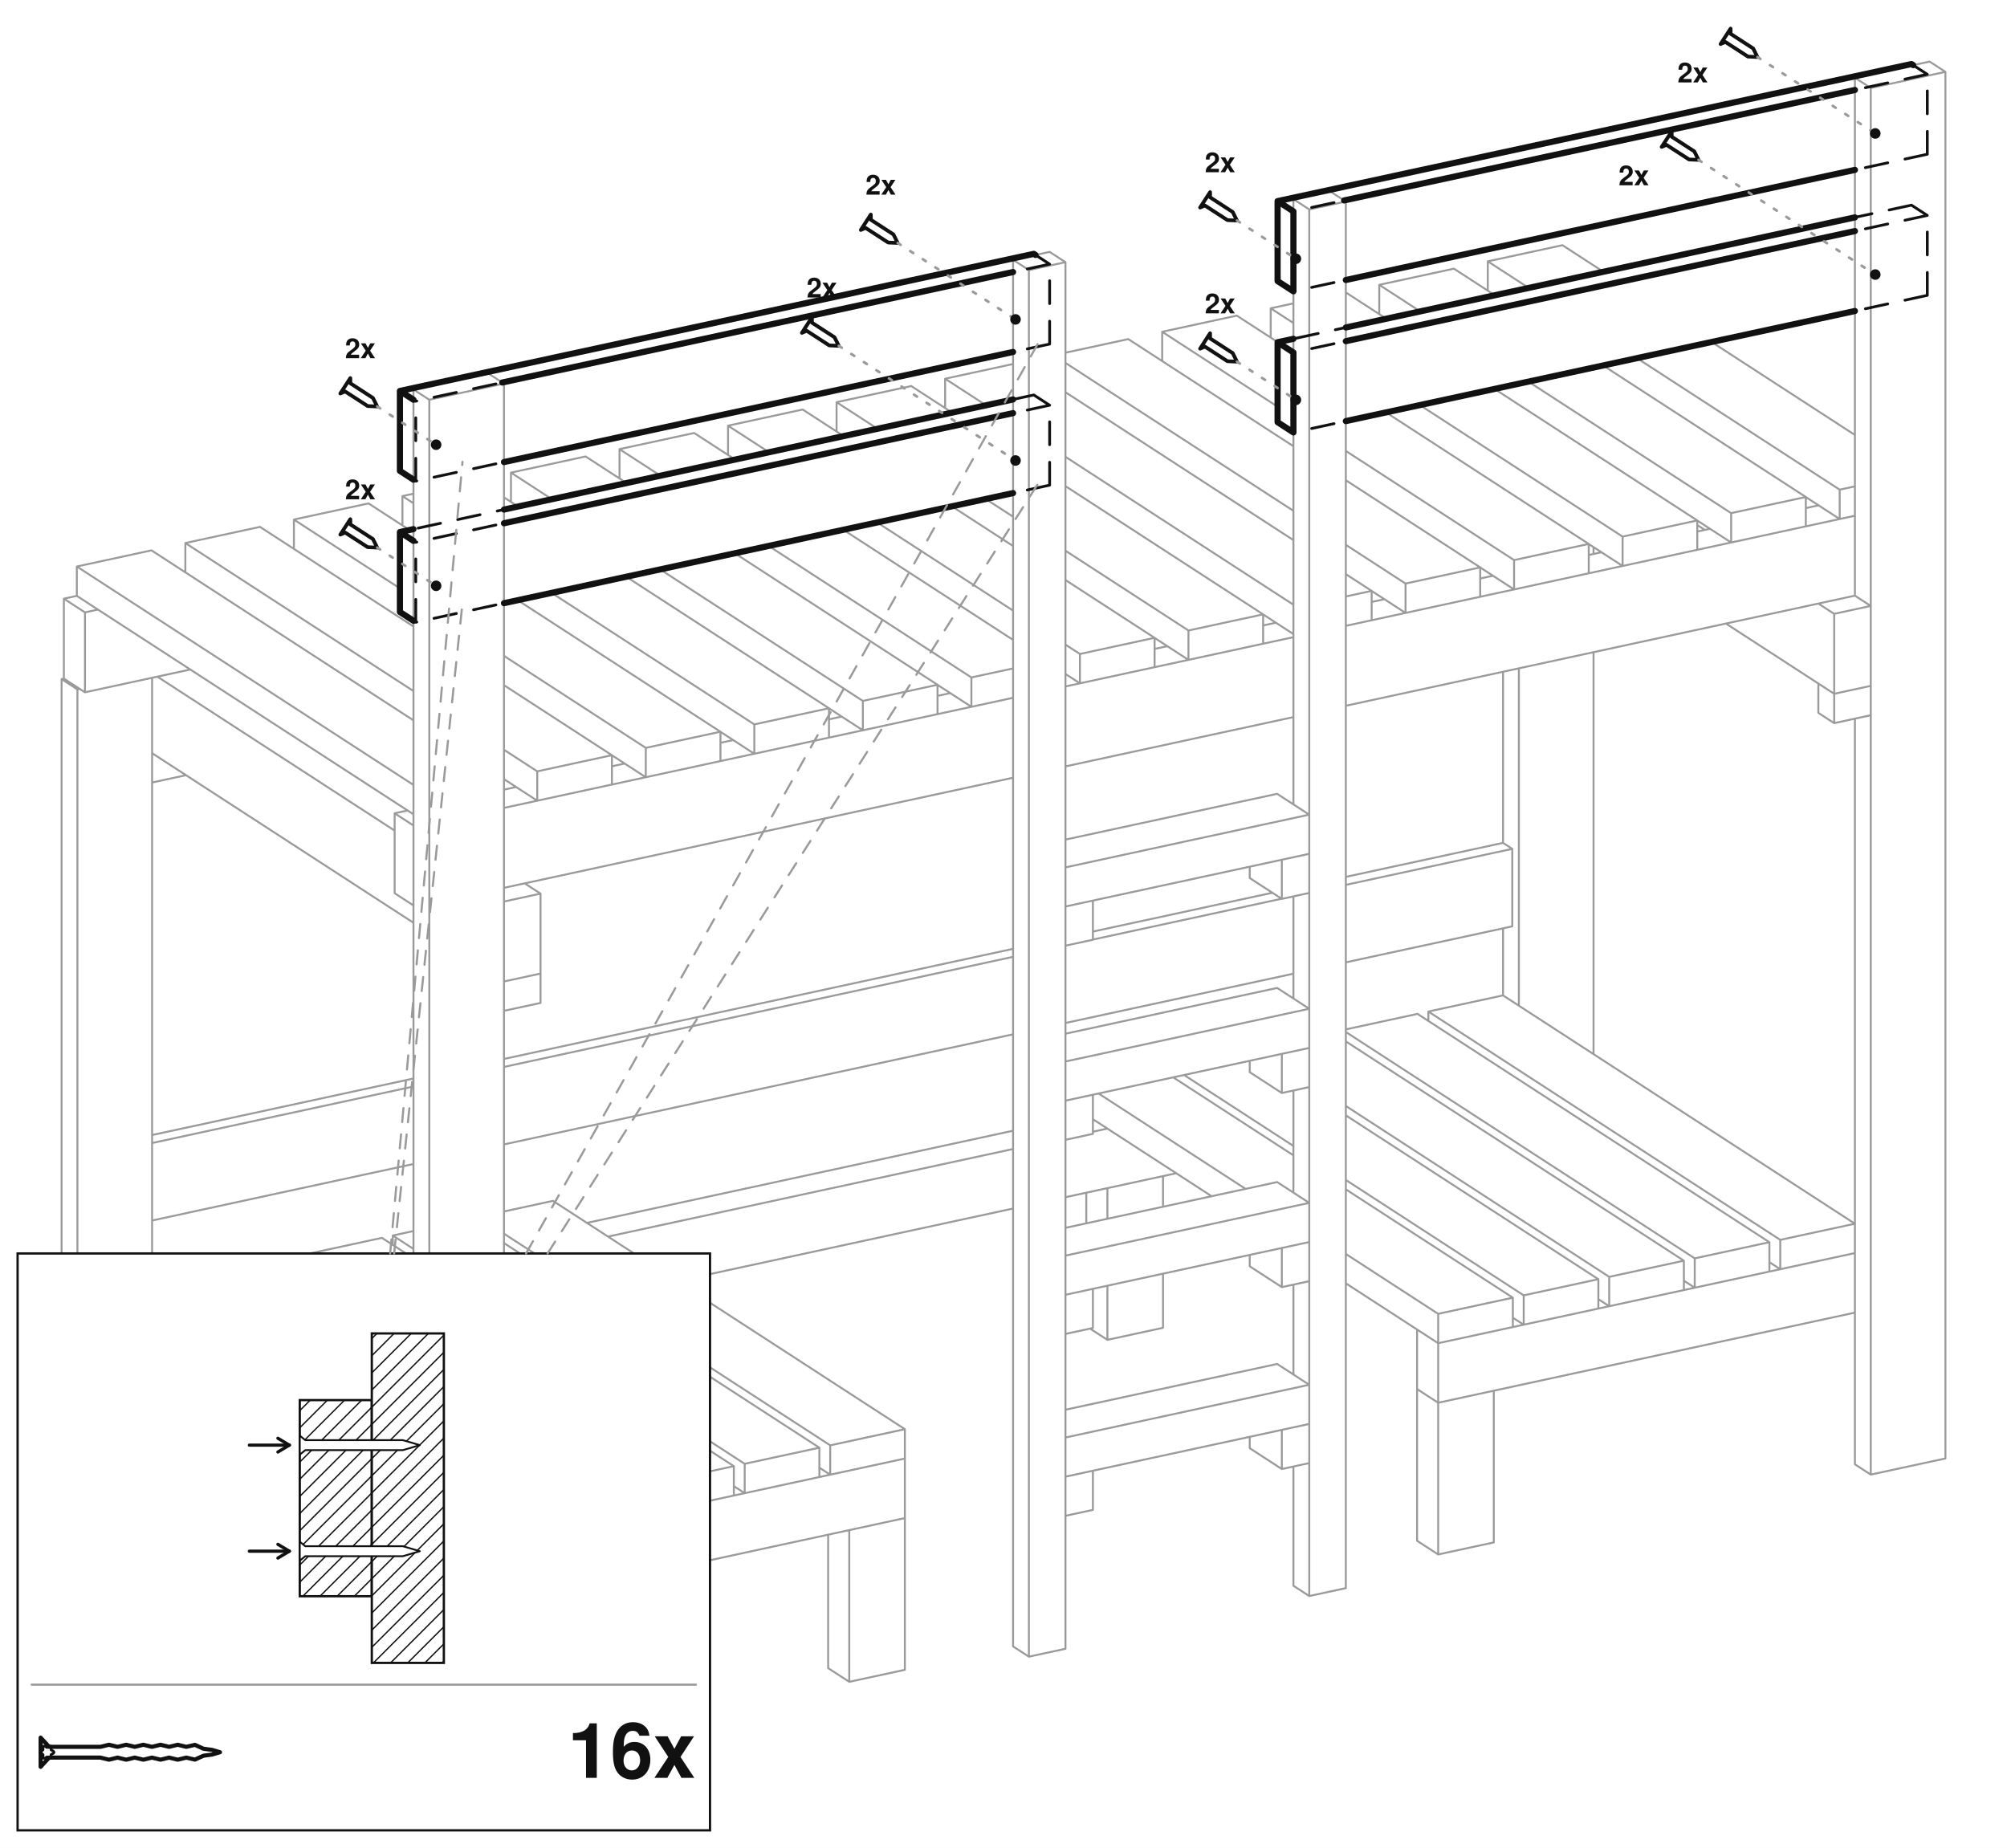
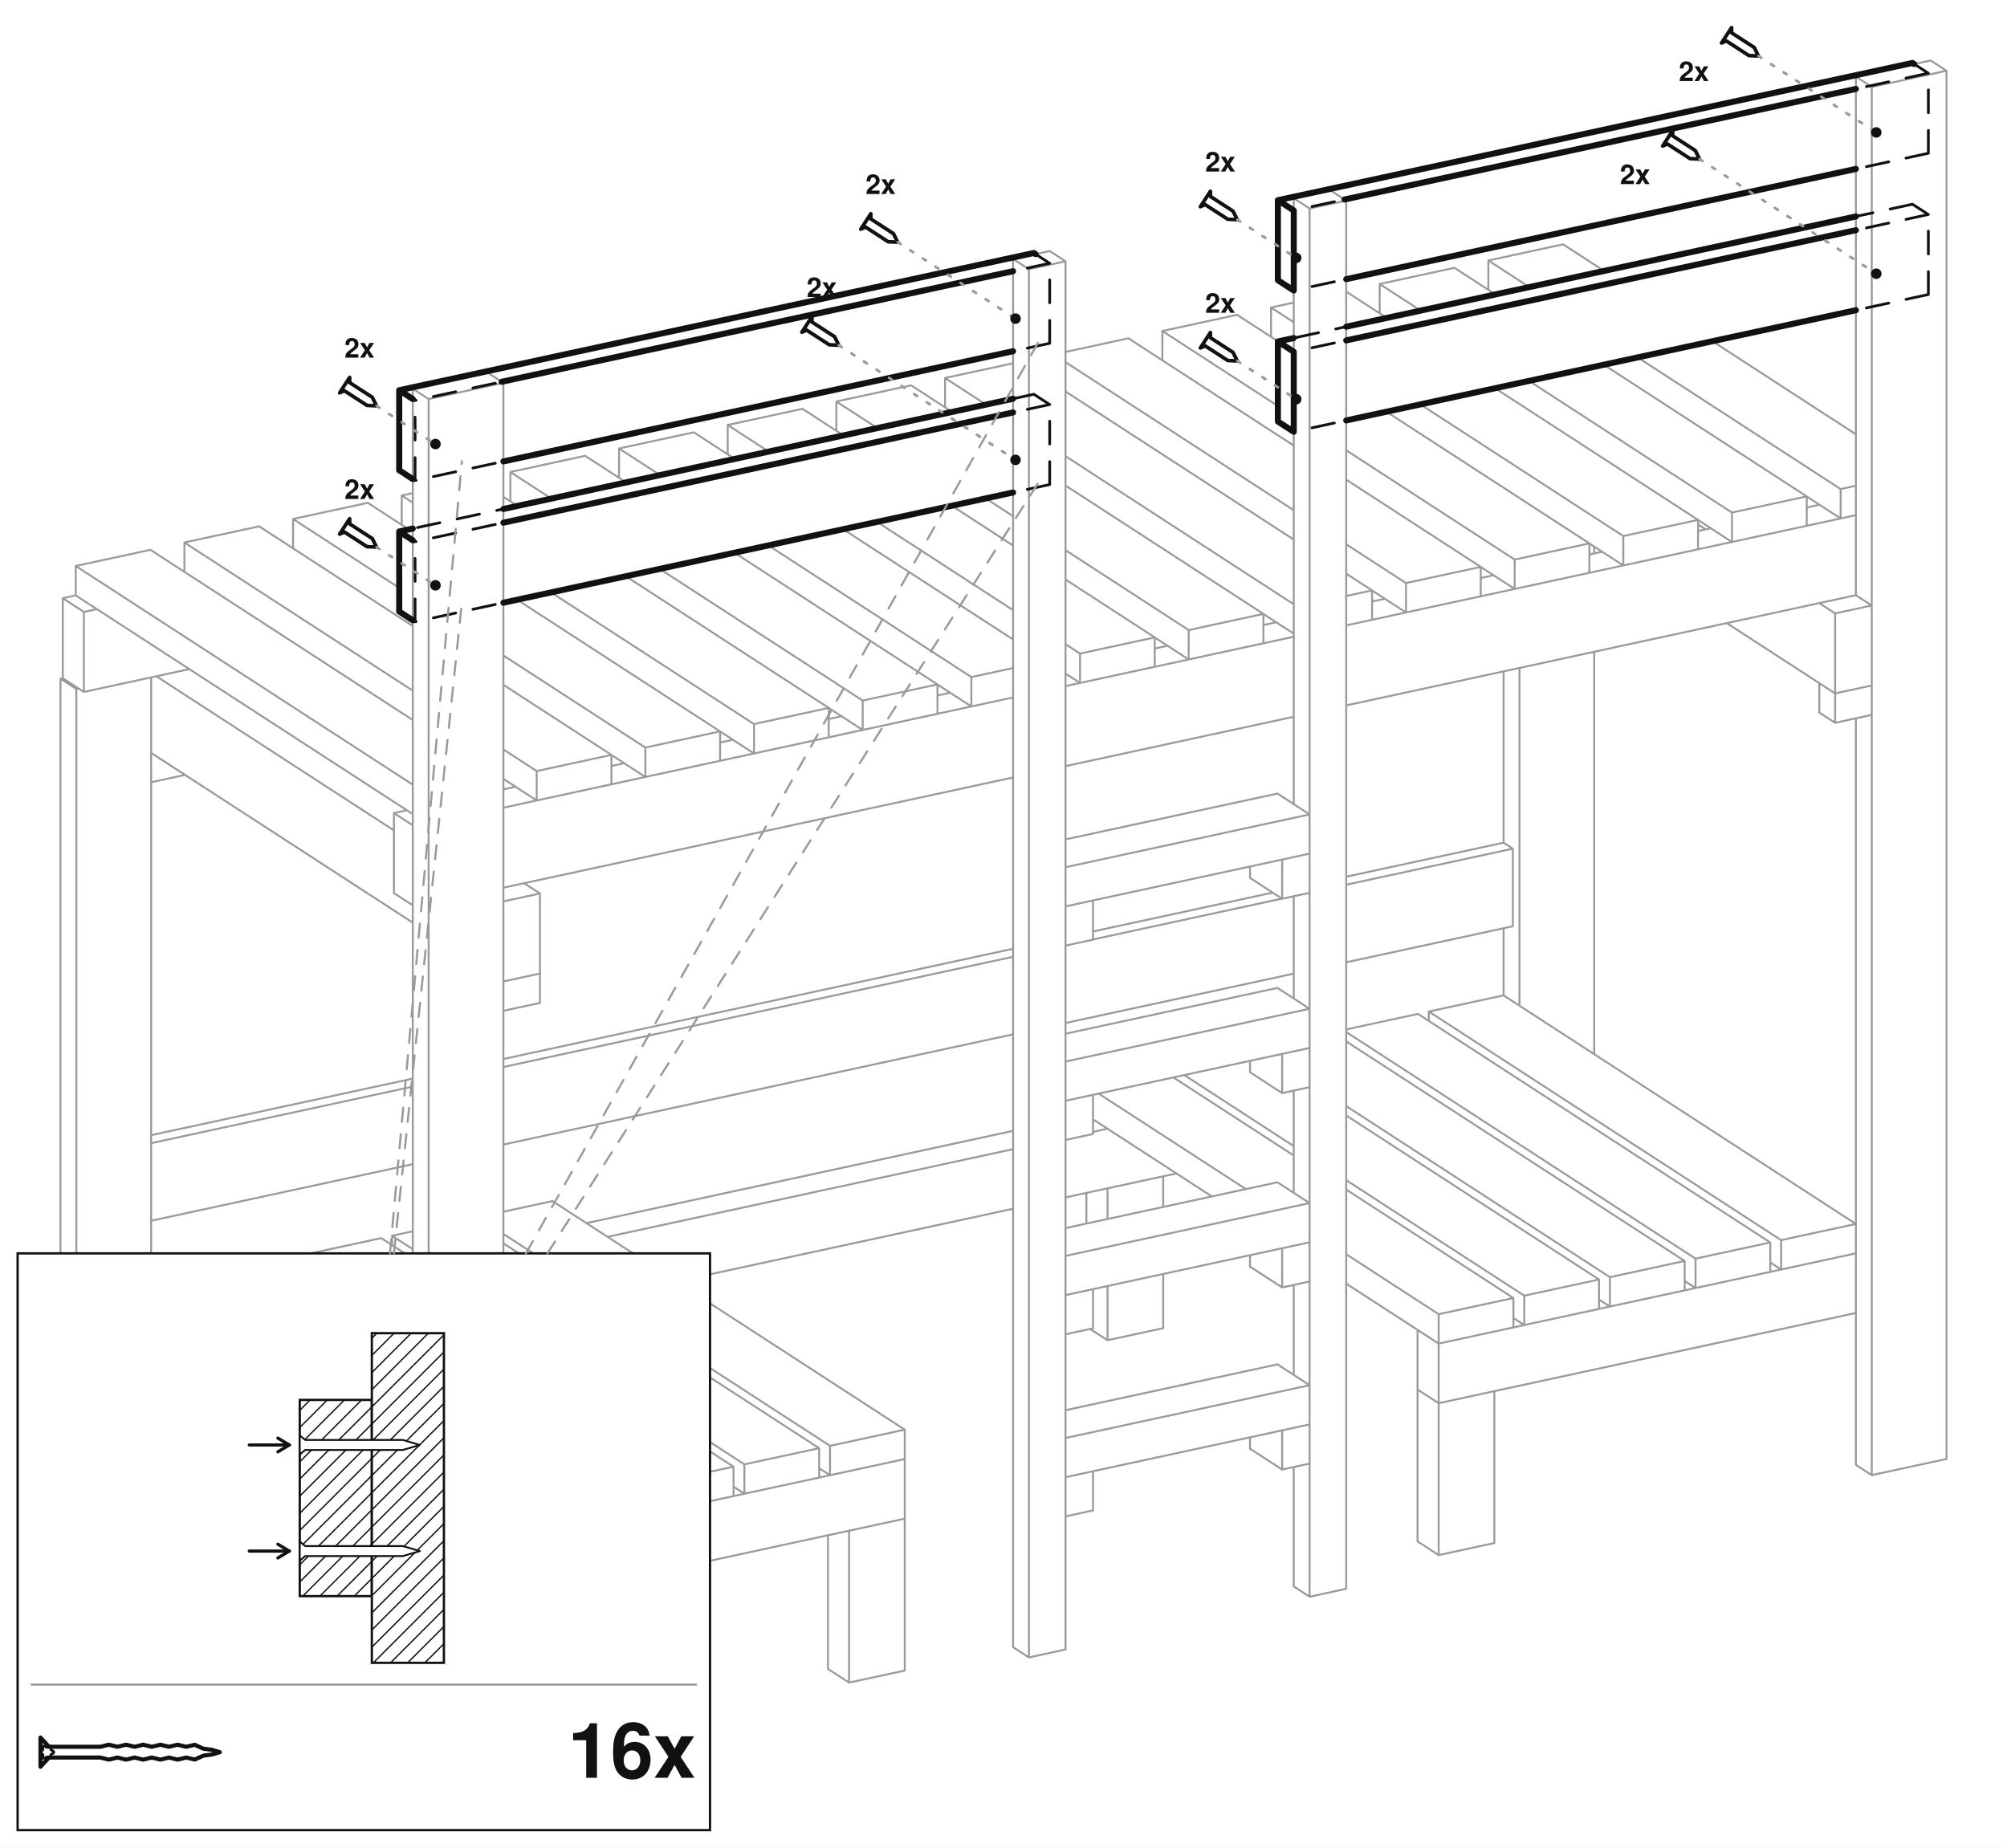
- <svg xmlns="http://www.w3.org/2000/svg" viewBox="-1140.7 -920.55 2281.39 2100.63">
-   <rect x="-1140.7" y="-920.55" width="2281.39" height="2100.63" fill="#ffffff" />
+ <svg xmlns="http://www.w3.org/2000/svg" viewBox="-1139.38 -919.23 2278.77 2098">
+   <rect x="-1139.38" y="-919.23" width="2278.77" height="2098" fill="#ffffff" />
  <path d="M-967.82,592.05 L-961.82,595.94 M-961.82,663.63 L-961.82,595.94 M-967.82,659.73 L-961.82,663.63 M10.87,364.81 L-473.53,469.57 M196.35,413.14 L70.44,440.37 M10.87,453.25 L-371.29,535.91 M-883.59,646.71 L-961.82,663.63 M118.11,362.37 L101.61,365.94 M10.87,385.57 L-449.53,485.14 M-920.26,688.01 L-920.26,654.64 M-967.82,659.73 L-961.82,663.63 M-961.82,697 L-961.82,663.63 M-967.82,693.11 L-961.82,697 M-920.26,688.01 L-961.82,697 M-920.26,654.64 L-961.82,663.63 M670.7,277.72 L670.7,-179.16 M670.7,-290.79 L670.7,-298.63 M567.82,210.97 L567.82,134.75 M567.82,37.59 L567.82,-156.92 M585.82,222.65 L585.82,-160.81 M-967.82,832.19 L-967.82,-150.07 M-1070.7,838.87 L-1070.7,-148.58 M-1070.7,-148.58 L-1052.7,-136.91 M-1052.7,850.55 L-1052.7,-136.91 M-1070.7,838.87 L-1052.7,850.55 M-1068.1,-149.15 L-1070.7,-148.58 M-967.82,832.19 L-1052.7,850.55 M-1050.1,-137.47 L-1052.7,-136.91 M567.82,37.59 L578.32,44.4 M578.32,132.48 L578.32,44.4 M567.82,37.59 L389.13,76.23 M305.65,94.29 L101.61,138.42 M10.87,158.04 L-567.82,283.2 M-670.7,305.45 L-967.82,369.71 M578.32,132.48 L389.13,173.4 M329.56,186.28 L70.44,242.33 M10.87,255.21 L-567.82,380.37 M-670.7,402.62 L-967.82,466.88 M578.32,44.4 L389.13,85.32 M316.15,101.1 L101.61,147.5 M10.87,167.13 L-567.82,292.29 M-670.7,314.54 L-967.82,378.8 M-1068.1,-149.15 L-1068.1,-240.01 M-1068.1,-240.01 L-1044.1,-224.44 M-1044.1,-133.57 L-1044.1,-224.44 M-1068.1,-149.15 L-1044.1,-133.57 M-1053.37,-243.19 L-1068.1,-240.01 M-924.34,-159.47 L-1044.1,-133.57 M-1029.37,-227.62 L-1044.1,-224.44 M-688.7,958.77 L-688.7,914.27 M-688.7,914.27 L-670.7,925.94 M-670.7,970.45 L-670.7,925.94 M-688.7,958.77 L-670.7,970.45 M-686.1,913.7 L-688.7,914.27 M1052.7,-850.55 L1070.7,-838.87 M1070.7,737.35 L1070.7,-838.87 M967.82,744.02 L967.82,-103.61 M967.82,-243.43 L967.82,-832.19 M967.82,-832.19 L985.82,-820.51 M985.82,755.7 L985.82,-820.51 M967.82,744.02 L985.82,755.7 M1052.7,-850.55 L967.82,-832.19 M1070.7,737.35 L985.82,755.7 M1070.7,-838.87 L985.82,-820.51 M-585.82,-496.17 L-567.82,-484.49 M-567.82,1091.72 L-567.82,-484.49 M-670.7,1098.4 L-670.7,-477.81 M-670.7,-477.81 L-652.7,-466.13 M-652.7,1110.08 L-652.7,-466.13 M-670.7,1098.4 L-652.7,1110.08 M-585.82,-496.17 L-670.7,-477.81 M-567.82,1091.72 L-652.7,1110.08 M-567.82,-484.49 L-652.7,-466.13 M985.82,-107.51 L985.82,-140.88 M926.26,-110.19 L926.26,-143.57 M926.26,-143.57 L944.26,-131.89 M944.26,-98.52 L944.26,-131.89 M926.26,-110.19 L944.26,-98.52 M985.82,-107.51 L944.26,-98.52 M985.82,-140.88 L944.26,-131.89 M-967.82,-31.02 L-967.82,-64.4 M-929.24,-39.36 L-967.82,-31.02 M-526.26,219.53 L-526.26,186.15 M-567.82,228.52 L-567.82,195.14 M-526.26,219.53 L-567.82,228.52 M-526.26,186.15 L-567.82,195.14 M967.82,-243.43 L985.82,-231.75 M985.82,-140.88 L985.82,-231.75 M788.62,-323.74 L797.22,-318.16 M926.26,-234.44 L944.26,-222.76 M944.26,-131.89 L944.26,-222.76 M821.22,-211.72 L944.26,-131.89 M985.82,-140.88 L944.26,-131.89 M985.82,-231.75 L944.26,-222.76 M-544.26,83.6 L-526.26,95.28 M-526.26,186.15 L-526.26,95.28 M-961.82,-151.37 L-692.1,23.64 M-567.82,195.14 L-567.82,104.27 M-967.82,-64.4 L-670.7,128.39 M-526.26,186.15 L-567.82,195.14 M-526.26,95.28 L-567.82,104.27 M-692.1,94.82 L-692.1,3.95 M-692.1,3.95 L-670.7,17.84 M-692.1,94.82 L-670.7,108.7 M926.5,-346.12 L912,-342.98 M803.13,-319.43 L788.62,-316.3 M679.75,-292.75 L665.25,-289.61 M556.38,-266.07 L541.87,-262.93 M433,-239.38 L418.5,-236.25 M309.63,-212.7 L295.12,-209.56 M186.25,-186.02 L171.75,-182.88 M-60.5,-132.65 L-75,-129.51 M-183.87,-105.97 L-198.38,-102.83 M-307.25,-79.28 L-321.75,-76.15 M-430.62,-52.6 L-445.13,-49.46 M-554,-25.92 L-567.82,-22.93 M-677.37,0.77 L-692.1,3.95 M967.82,-243.43 L389.13,-118.27 M329.56,-105.39 L70.44,-49.34 M10.87,-36.46 L-567.82,88.7 M967.82,-334.29 L389.13,-209.13 M329.56,-196.25 L70.44,-140.21 M10.87,-127.32 L-567.82,-2.16 M470.11,658.45 L470.11,590.77 M470.11,590.77 L494.11,606.34 M494.11,674.02 L494.11,606.34 M470.11,658.45 L494.11,674.02 M967.82,571.57 L494.11,674.02 M967.82,503.88 L494.11,606.34 M-112.11,805.13 L-112.11,737.45 M-692.1,909.81 L-692.1,842.13 M-692.1,842.13 L-670.7,856.01 M-692.1,909.81 L-670.7,923.7 M-670.7,837.5 L-692.1,842.13 M-112.11,805.13 L-567.82,903.7 M-112.11,737.45 L-567.82,836.01 M181.33,588.84 L181.33,527.3 M181.33,451.22 L181.33,416.39 M94.11,470.08 L94.11,435.25 M118.11,602.52 L118.11,540.97 M118.11,464.89 L118.11,430.06 M98.42,589.74 L118.11,602.52 M181.33,588.84 L118.11,602.52 M181.33,416.39 L118.11,430.06 M557.33,832.8 L557.33,660.35 M470.11,830.91 L470.11,658.45 M470.11,658.45 L494.11,674.02 M494.11,846.48 L494.11,674.02 M470.11,830.91 L494.11,846.48 M557.33,832.8 L494.11,846.48 M557.33,660.35 L494.11,674.02 M-112.11,977.59 L-112.11,805.13 M-199.33,975.69 L-199.33,824 M-175.33,991.26 L-175.33,818.81 M-199.33,975.69 L-175.33,991.26 M-112.11,977.59 L-175.33,991.26 M-112.11,805.13 L-175.33,818.81 M311.06,629.92 L347.56,653.6 M347.56,698.11 L347.56,653.6 M70.44,758.05 L70.44,713.54 M311.06,629.92 L70.44,681.96 M347.56,698.11 L70.44,758.05 M347.56,653.6 L70.44,713.54 M311.06,423.16 L347.56,446.84 M347.56,491.35 L347.56,446.84 M70.44,551.28 L70.44,506.78 M311.06,423.16 L70.44,475.2 M347.56,491.35 L70.44,551.28 M347.56,446.84 L70.44,506.78 M311.06,202.49 L347.56,226.17 M347.56,270.68 L347.56,226.17 M70.44,330.61 L70.44,286.11 M311.06,202.49 L70.44,254.53 M347.56,270.68 L70.44,330.61 M347.56,226.17 L70.44,286.11 M311.06,-18.18 L347.56,5.5 M347.56,50.01 L347.56,5.5 M70.44,109.94 L70.44,65.44 M311.06,-18.18 L70.44,33.86 M347.56,50.01 L70.44,109.94 M347.56,5.5 L70.44,65.44 M371.13,-703.14 L389.13,-691.46 M389.13,884.75 L389.13,-691.46 M329.56,882.07 L329.56,746.51 M329.56,641.93 L329.56,539.74 M329.56,435.16 L329.56,319.08 M329.56,214.49 L329.56,98.41 M329.56,-6.18 L329.56,-694.15 M329.56,-694.15 L347.56,-682.47 M347.56,893.74 L347.56,-682.47 M329.56,882.07 L347.56,893.74 M371.13,-703.14 L329.56,-694.15 M389.13,884.75 L347.56,893.74 M389.13,-691.46 L347.56,-682.47 M52.44,-634.21 L70.44,-622.53 M70.44,953.68 L70.44,-622.53 M10.87,950.99 L10.87,-625.22 M10.87,-625.22 L28.87,-613.54 M28.87,962.67 L28.87,-613.54 M10.87,950.99 L28.87,962.67 M52.44,-634.21 L10.87,-625.22 M70.44,953.68 L28.87,962.67 M70.44,-622.53 L28.87,-613.54 M347.56,742.61 L347.56,698.11 M279.89,725.67 L279.89,712.75 M316.39,749.36 L316.39,704.85 M279.89,725.67 L316.39,749.36 M347.56,742.61 L316.39,749.36 M347.56,698.11 L316.39,704.85 M347.56,535.85 L347.56,491.35 M279.89,518.91 L279.89,505.98 M316.39,542.59 L316.39,498.09 M279.89,518.91 L316.39,542.59 M347.56,535.85 L316.39,542.59 M347.56,491.35 L316.39,498.09 M347.56,315.18 L347.56,270.68 M279.89,298.24 L279.89,285.31 M316.39,321.93 L316.39,277.42 M279.89,298.24 L316.39,321.93 M347.56,315.18 L316.39,321.93 M347.56,270.68 L316.39,277.42 M347.56,94.51 L347.56,50.01 M279.89,77.57 L279.89,64.64 M316.39,101.26 L316.39,56.75 M279.89,77.57 L316.39,101.26 M347.56,94.51 L316.39,101.26 M347.56,50.01 L316.39,56.75 M101.61,795.81 L101.61,751.3 M70.44,802.55 L70.44,758.05 M101.61,795.81 L70.44,802.55 M101.61,751.3 L70.44,758.05 M101.61,589.05 L101.61,544.54 M70.44,595.79 L70.44,551.28 M101.61,589.05 L70.44,595.79 M101.61,544.54 L70.44,551.28 M101.61,368.38 L101.61,323.87 M70.44,375.12 L70.44,330.61 M101.61,368.38 L70.44,375.12 M101.61,323.87 L70.44,330.61 M101.61,147.71 L101.61,103.2 M70.44,154.45 L70.44,109.94 M101.61,147.71 L70.44,154.45 M101.61,103.2 L70.44,109.94 M567.82,210.97 L967.82,470.5 M967.82,503.88 L967.82,470.5 M482.95,240 L482.95,229.32 M482.95,229.32 L882.95,488.86 M882.95,522.24 L882.95,488.86 M870.61,514.23 L882.95,522.24 M567.82,210.97 L482.95,229.32 M967.82,503.88 L882.95,522.24 M967.82,470.5 L882.95,488.86 M470.61,231.99 L870.61,491.53 M870.61,524.91 L870.61,491.53 M389.13,252.55 L785.74,509.88 M785.74,543.26 L785.74,509.88 M773.4,535.26 L785.74,543.26 M470.61,231.99 L389.13,249.62 M870.61,524.91 L785.74,543.26 M870.61,491.53 L785.74,509.88 M389.13,263.23 L773.4,512.55 M773.4,545.93 L773.4,512.55 M389.13,336.65 L688.53,530.91 M688.53,564.29 L688.53,530.91 M676.19,556.28 L688.53,564.29 M773.4,545.93 L688.53,564.29 M773.4,512.55 L688.53,530.91 M389.13,347.32 L676.19,533.58 M676.19,566.96 L676.19,533.58 M205.27,301.45 L329.56,382.1 M389.13,420.75 L591.32,551.93 M591.32,585.31 L591.32,551.93 M578.98,577.31 L591.32,585.31 M676.19,566.96 L591.32,585.31 M676.19,533.58 L591.32,551.93 M192.93,304.12 L329.56,392.77 M389.13,431.42 L578.98,554.6 M578.98,587.98 L578.98,554.6 M108.06,322.48 L275.19,430.92 M389.13,504.85 L494.11,572.96 M494.11,606.34 L494.11,572.96 M101.61,351.67 L236.61,439.26 M389.13,538.23 L494.11,606.34 M578.98,587.98 L494.11,606.34 M578.98,554.6 L494.11,572.96 M-900.95,528.64 L-670.7,678.04 M-567.82,744.78 L-500.95,788.17 M-500.95,821.55 L-500.95,788.17 M-967.82,558.67 L-670.7,751.46 M-967.82,592.05 L-670.7,784.84 M-900.95,528.64 L-967.82,543.1 M-500.95,821.55 L-567.82,836.01 M-500.95,788.17 L-567.82,802.63 M-803.74,507.61 L-670.7,593.94 M-567.82,660.68 L-403.74,767.15 M-403.74,800.52 L-403.74,767.15 M-888.61,536.64 L-888.61,525.97 M-888.61,525.97 L-670.7,667.36 M-567.82,734.11 L-488.61,785.5 M-488.61,818.88 L-488.61,785.5 M-500.95,810.87 L-488.61,818.88 M-803.74,507.61 L-888.61,525.97 M-403.74,800.52 L-488.61,818.88 M-403.74,767.15 L-488.61,785.5 M-706.53,486.59 L-670.7,509.84 M-567.82,576.58 L-306.53,746.12 M-306.53,779.5 L-306.53,746.12 M-791.4,515.62 L-791.4,504.94 M-791.4,504.94 L-670.7,583.26 M-567.82,650.01 L-391.4,764.48 M-391.4,797.86 L-391.4,764.48 M-403.74,789.85 L-391.4,797.86 M-706.53,486.59 L-791.4,504.94 M-306.53,779.5 L-391.4,797.86 M-306.53,746.12 L-391.4,764.48 M-567.82,492.48 L-209.32,725.1 M-209.32,758.47 L-209.32,725.1 M-694.19,494.59 L-694.19,483.92 M-694.19,483.92 L-670.7,499.16 M-567.82,565.91 L-294.19,743.45 M-294.19,776.83 L-294.19,743.45 M-306.53,768.82 L-294.19,776.83 M-670.7,478.84 L-694.19,483.92 M-209.32,758.47 L-294.19,776.83 M-209.32,725.1 L-294.19,743.45 M-512.11,444.54 L-112.11,704.07 M-112.11,737.45 L-112.11,704.07 M-567.82,481.81 L-196.98,722.43 M-196.98,755.81 L-196.98,722.43 M-209.32,747.8 L-196.98,755.81 M-512.11,444.54 L-567.82,456.59 M-112.11,737.45 L-196.98,755.81 M-112.11,704.07 L-196.98,722.43 M635.37,-641.81 L681.92,-611.62 M804.95,-531.79 L967.82,-426.11 M550.5,-590.15 L550.5,-623.46 M550.5,-623.46 L597.05,-593.26 M720.08,-513.43 L950.5,-363.92 M950.5,-330.55 L950.5,-363.92 M912,-355.53 L950.5,-330.55 M635.37,-641.81 L550.5,-623.46 M967.82,-334.29 L950.5,-330.55 M967.82,-367.67 L950.5,-363.92 M-475,-401.66 L-428.46,-371.46 M-305.43,-291.64 L-75,-142.13 M-75,-108.75 L-75,-142.13 M-559.87,-350 L-559.87,-383.31 M-559.87,-383.31 L-513.33,-353.11 M-390.3,-273.28 L-159.87,-123.77 M-159.87,-90.39 L-159.87,-123.77 M-198.38,-115.38 L-159.87,-90.39 M-475,-401.66 L-559.87,-383.31 M-75,-108.75 L-159.87,-90.39 M-75,-142.13 L-159.87,-123.77 M-567.82,-355.16 L-551.83,-344.78 M-428.8,-264.95 L-198.38,-115.44 M-198.38,-82.07 L-198.38,-115.44 M-683.25,-323.31 L-683.25,-356.62 M-683.25,-356.62 L-670.7,-348.48 M-513.67,-246.6 L-283.25,-97.09 M-283.25,-63.71 L-283.25,-97.09 M-321.75,-88.69 L-283.25,-63.71 M-670.7,-359.34 L-683.25,-356.62 M-198.38,-82.07 L-283.25,-63.71 M-198.38,-115.44 L-283.25,-97.09 M-721.75,-348.3 L-675.21,-318.1 M-552.18,-238.27 L-321.75,-88.76 M-321.75,-55.38 L-321.75,-88.76 M-806.62,-296.63 L-806.62,-329.94 M-806.62,-329.94 L-686.1,-251.74 M-567.82,-175 L-406.62,-70.41 M-406.62,-37.03 L-406.62,-70.41 M-445.13,-62.01 L-406.62,-37.03 M-721.75,-348.3 L-806.62,-329.94 M-321.75,-55.38 L-406.62,-37.03 M-321.75,-88.76 L-406.62,-70.41 M-845.13,-321.61 L-670.7,-208.43 M-567.82,-141.69 L-445.13,-62.08 M-445.13,-28.7 L-445.13,-62.08 M-930,-269.95 L-930,-303.26 M-930,-303.26 L-670.7,-135.01 M-567.82,-68.26 L-530,-43.72 M-530,-10.34 L-530,-43.72 M-567.82,-34.89 L-530,-10.34 M-845.13,-321.61 L-930,-303.26 M-445.13,-28.7 L-530,-10.34 M-445.13,-62.08 L-530,-43.72 M-968.5,-294.93 L-670.7,-101.7 M-1053.37,-243.19 L-1053.37,-276.57 M-1053.37,-276.57 L-670.7,-28.28 M-1053.37,-243.19 L-670.7,5.1 M-968.5,-294.93 L-1053.37,-276.57 M512,-615.13 L558.54,-584.93 M681.57,-505.1 L912,-355.6 M912,-322.22 L912,-355.6 M427.13,-563.46 L427.13,-596.78 M427.13,-596.78 L473.67,-566.58 M596.7,-486.75 L827.13,-337.24 M827.13,-303.86 L827.13,-337.24 M788.62,-328.85 L827.13,-303.86 M512,-615.13 L427.13,-596.78 M912,-322.22 L827.13,-303.86 M912,-355.6 L827.13,-337.24 M389.13,-588.12 L435.17,-558.25 M558.2,-478.42 L788.62,-328.91 M788.62,-295.53 L788.62,-328.91 M303.75,-536.78 L303.75,-570.09 M303.75,-570.09 L329.56,-553.35 M473.33,-460.07 L703.75,-310.56 M703.75,-277.18 L703.75,-310.56 M665.25,-302.16 L703.75,-277.18 M329.56,-575.67 L303.75,-570.09 M788.62,-295.53 L703.75,-277.18 M788.62,-328.91 L703.75,-310.56 M265.25,-561.76 L311.79,-531.56 M434.82,-451.74 L665.25,-302.23 M665.25,-268.85 L665.25,-302.23 M180.38,-510.1 L180.38,-543.41 M180.38,-543.41 L311.56,-458.29 M389.13,-407.96 L580.38,-283.87 M580.38,-250.49 L580.38,-283.87 M541.87,-275.48 L580.38,-250.49 M265.25,-561.76 L180.38,-543.41 M665.25,-268.85 L580.38,-250.49 M665.25,-302.23 L580.38,-283.87 M141.87,-535.08 L329.56,-413.3 M389.13,-374.65 L541.87,-275.55 M541.87,-242.17 L541.87,-275.55 M70.44,-508.01 L329.56,-339.88 M389.13,-301.23 L457,-257.19 M457,-223.81 L457,-257.19 M418.5,-248.79 L457,-223.81 M141.87,-535.08 L70.44,-519.63 M541.87,-242.17 L457,-223.81 M541.87,-275.55 L457,-257.19 M70.44,-474.7 L329.56,-306.57 M389.13,-267.92 L418.5,-248.86 M418.5,-215.48 L418.5,-248.86 M-66.37,-456.73 L-66.37,-490.04 M-66.37,-490.04 L-19.83,-459.84 M70.44,-401.28 L329.56,-233.14 M295.12,-222.11 L329.56,-199.76 M10.87,-506.75 L-66.37,-490.04 M418.5,-215.48 L389.13,-209.13 M418.5,-248.86 L389.13,-242.51 M-104.88,-481.71 L-58.33,-451.51 M70.44,-367.96 L295.12,-222.18 M295.12,-188.8 L295.12,-222.18 M-189.75,-430.05 L-189.75,-463.36 M-189.75,-463.36 L-143.2,-433.16 M-20.17,-353.33 L10.87,-333.19 M70.44,-294.54 L210.25,-203.82 M210.25,-170.44 L210.25,-203.82 M171.75,-195.43 L210.25,-170.44 M-104.88,-481.71 L-189.75,-463.36 M295.12,-188.8 L210.25,-170.44 M295.12,-222.18 L210.25,-203.82 M-228.25,-455.03 L-181.71,-424.83 M-58.68,-345 L10.87,-299.88 M70.44,-261.23 L171.75,-195.5 M171.75,-162.12 L171.75,-195.5 M-313.12,-403.36 L-313.12,-436.67 M-313.12,-436.67 L-266.58,-406.48 M-143.55,-326.65 L10.87,-226.46 M70.44,-187.81 L86.88,-177.14 M86.88,-143.76 L86.88,-177.14 M70.44,-154.43 L86.88,-143.76 M-228.25,-455.03 L-313.12,-436.67 M171.75,-162.12 L86.88,-143.76 M171.75,-195.5 L86.88,-177.14 M-351.63,-428.35 L-305.08,-398.15 M-182.05,-318.32 L10.87,-193.15 M-436.5,-376.68 L-436.5,-409.99 M-436.5,-409.99 L-389.95,-379.79 M-266.92,-299.96 L-36.5,-150.46 M-36.5,-117.08 L-36.5,-150.46 M-75,-142.06 L-36.5,-117.08 M-351.63,-428.35 L-436.5,-409.99 M10.87,-127.32 L-36.5,-117.08 M10.87,-160.7 L-36.5,-150.46" fill="none" stroke="#9a9a9a" stroke-width="2.2" stroke-linecap="round" stroke-linejoin="round" />
-   <path d="M1032.1,-687.35 L1050.1,-675.67 M1050.1,-584.81 L1050.1,-675.67 M311.56,-440.65 L311.56,-531.52 M311.56,-531.52 L329.56,-519.84 M329.56,-428.97 L329.56,-519.84 M311.56,-440.65 L329.56,-428.97 M1032.1,-687.35 L311.56,-531.52 M1050.1,-584.81 L329.56,-428.97 M1050.1,-675.67 L329.56,-519.84 M1032.1,-847.75 L1050.1,-836.08 M1050.1,-745.21 L1050.1,-836.08 M311.56,-601.05 L311.56,-691.92 M311.56,-691.92 L329.56,-680.24 M329.56,-589.38 L329.56,-680.24 M311.56,-601.05 L329.56,-589.38 M1032.1,-847.75 L311.56,-691.92 M1050.1,-745.21 L329.56,-589.38 M1050.1,-836.08 L329.56,-680.24 M34.44,-471.58 L52.44,-459.9 M52.44,-369.04 L52.44,-459.9 M-686.1,-224.88 L-686.1,-315.74 M-686.1,-315.74 L-668.1,-304.06 M-668.1,-213.2 L-668.1,-304.06 M-686.1,-224.88 L-668.1,-213.2 M34.44,-471.58 L-686.1,-315.74 M52.44,-369.04 L-668.1,-213.2 M52.44,-459.9 L-668.1,-304.06 M34.44,-631.98 L52.44,-620.3 M52.44,-529.44 L52.44,-620.3 M-686.1,-385.28 L-686.1,-476.14 M-686.1,-476.14 L-668.1,-464.47 M-668.1,-373.6 L-668.1,-464.47 M-686.1,-385.28 L-668.1,-373.6 M34.44,-631.98 L-686.1,-476.14 M52.44,-529.44 L-668.1,-373.6 M52.44,-620.3 L-668.1,-464.47" fill="none" stroke="#111111" stroke-width="3.15" stroke-linecap="round" stroke-linejoin="round" stroke-dasharray="26 20" />
-   <path d="M311.56,-440.65 L311.56,-531.52 M311.56,-531.52 L329.56,-519.84 M329.56,-428.97 L329.56,-519.84 M311.56,-440.65 L329.56,-428.97 M967.82,-673.45 L389.13,-548.29 M329.56,-535.41 L311.56,-531.52 M967.82,-567.01 L389.13,-441.86 M967.82,-657.88 L389.13,-532.72 M1032.1,-847.75 L1034.02,-846.51 M311.56,-601.05 L311.56,-691.92 M311.56,-691.92 L329.56,-680.24 M329.56,-589.38 L329.56,-680.24 M311.56,-601.05 L329.56,-589.38 M1032.1,-847.75 L311.56,-691.92 M967.82,-727.42 L389.13,-602.26 M967.82,-818.28 L387.21,-692.71 M-686.1,-224.88 L-686.1,-315.74 M-686.1,-315.74 L-670.7,-305.75 M-686.1,-224.88 L-670.7,-214.88 M10.87,-466.48 L-567.82,-341.32 M-670.7,-319.07 L-686.1,-315.74 M10.87,-360.04 L-567.82,-234.89 M10.87,-450.91 L-567.82,-325.75 M34.44,-631.98 L36.36,-630.73 M-686.1,-385.28 L-686.1,-476.14 M-686.1,-476.14 L-670.7,-466.15 M-686.1,-385.28 L-670.7,-375.29 M34.44,-631.98 L-686.1,-476.14 M10.87,-520.45 L-567.82,-395.29 M10.87,-611.31 L-569.75,-485.74" fill="none" stroke="#111111" stroke-width="7" stroke-linecap="round" stroke-linejoin="round" />
-   <rect x="-1120.7" y="504.32" width="787.08" height="655.76" rx="0" fill="#ffffff" stroke="#111111" stroke-width="2.6" />
-   <rect x="-799.95" y="671.02" width="81.89" height="222.93" rx="0" fill="#ffffff" stroke="#111111" stroke-width="2.6" />
-   <path d="M-799.95,682.96 L-788.01,671.02 M-799.95,702.46 L-768.51,671.02 M-799.95,721.96 L-749.01,671.02 M-799.95,741.45 L-729.51,671.02 M-799.95,760.95 L-718.06,679.06 M-799.95,780.45 L-718.06,698.56 M-799.95,799.95 L-718.06,718.06 M-799.95,819.45 L-718.06,737.55 M-799.95,838.94 L-718.06,757.05 M-799.95,858.44 L-718.06,776.55 M-799.95,877.94 L-718.06,796.05 M-796.46,893.95 L-718.06,815.55 M-776.96,893.95 L-718.06,835.04 M-757.46,893.95 L-718.06,854.54 M-737.96,893.95 L-718.06,874.04 M-718.47,893.95 L-718.06,893.54" fill="none" stroke="#111111" stroke-width="1.5" />
-   <rect x="-718.06" y="595.22" width="81.89" height="374.52" rx="0" fill="#ffffff" stroke="#111111" stroke-width="2.6" />
-   <path d="M-718.06,601.07 L-712.21,595.22 M-718.06,620.57 L-692.72,595.22 M-718.06,640.06 L-673.22,595.22 M-718.06,659.56 L-653.72,595.22 M-718.06,679.06 L-636.16,597.17 M-718.06,698.56 L-636.16,616.67 M-718.06,718.06 L-636.16,636.16 M-718.06,737.55 L-636.16,655.66 M-718.06,757.05 L-636.16,675.16 M-718.06,776.55 L-636.16,694.66 M-718.06,796.05 L-636.16,714.16 M-718.06,815.55 L-636.16,733.65 M-718.06,835.04 L-636.16,753.15 M-718.06,854.54 L-636.16,772.65 M-718.06,874.04 L-636.16,792.15 M-718.06,893.54 L-636.16,811.65 M-718.06,913.04 L-636.16,831.15 M-718.06,932.54 L-636.16,850.64 M-718.06,952.03 L-636.16,870.14 M-716.27,969.74 L-636.16,889.64 M-696.77,969.74 L-636.16,909.14 M-677.27,969.74 L-636.16,928.64 M-657.77,969.74 L-636.16,948.13 M-638.28,969.74 L-636.16,967.63" fill="none" stroke="#111111" stroke-width="1.5" />
-   <path d="M-799.95,831.96 L-793.69,837.08 L-682.8,837.08 L-663.46,842.77 L-682.8,848.45 L-793.69,848.45 L-799.95,853.57 Z" fill="#ffffff" stroke="#111111" stroke-width="2.08" stroke-linejoin="round" />
-   <path d="M-857.27,842.77 L-811.83,842.77" fill="none" stroke="#111111" stroke-width="3.64" stroke-linecap="round" />
-   <path d="M-811.83,842.77 L-824.8,834.97" fill="none" stroke="#111111" stroke-width="3.64" stroke-linecap="round" />
-   <path d="M-811.83,842.77 L-824.8,850.56" fill="none" stroke="#111111" stroke-width="3.64" stroke-linecap="round" />
-   <path d="M-799.95,711.4 L-793.69,716.52 L-682.8,716.52 L-663.46,722.2 L-682.8,727.89 L-793.69,727.89 L-799.95,733.01 Z" fill="#ffffff" stroke="#111111" stroke-width="2.08" stroke-linejoin="round" />
-   <path d="M-857.27,722.2 L-811.83,722.2" fill="none" stroke="#111111" stroke-width="3.64" stroke-linecap="round" />
-   <path d="M-811.83,722.2 L-824.8,714.4" fill="none" stroke="#111111" stroke-width="3.64" stroke-linecap="round" />
-   <path d="M-811.83,722.2 L-824.8,730" fill="none" stroke="#111111" stroke-width="3.64" stroke-linecap="round" />
-   <path d="M-1104.7,994.47 L-349.62,994.47" fill="none" stroke="#9a9a9a" stroke-width="2.4" stroke-linecap="round" />
-   <svg x="-1104.7" y="1020.31" width="224.24" height="101.93" viewBox="0 0 264 120" preserveAspectRatio="xMidYMid meet">
+   <path d="M1032.1,-687.35 L1050.1,-675.67 M1050.1,-584.81 L1050.1,-675.67 M311.56,-440.65 L311.56,-531.52 M311.56,-531.52 L329.56,-519.84 M329.56,-428.97 L329.56,-519.84 M311.56,-440.65 L329.56,-428.97 M1032.1,-687.35 L311.56,-531.52 M1050.1,-584.81 L329.56,-428.97 M1050.1,-675.67 L329.56,-519.84 M1032.1,-847.75 L1050.1,-836.08 M1050.1,-745.21 L1050.1,-836.08 M311.56,-601.05 L311.56,-691.92 M311.56,-691.92 L329.56,-680.24 M329.56,-589.38 L329.56,-680.24 M311.56,-601.05 L329.56,-589.38 M1032.1,-847.75 L311.56,-691.92 M1050.1,-745.21 L329.56,-589.38 M1050.1,-836.08 L329.56,-680.24 M34.44,-471.58 L52.44,-459.9 M52.44,-369.04 L52.44,-459.9 M-686.1,-224.88 L-686.1,-315.74 M-686.1,-315.74 L-668.1,-304.06 M-668.1,-213.2 L-668.1,-304.06 M-686.1,-224.88 L-668.1,-213.2 M34.44,-471.58 L-686.1,-315.74 M52.44,-369.04 L-668.1,-213.2 M52.44,-459.9 L-668.1,-304.06 M34.44,-631.98 L52.44,-620.3 M52.44,-529.44 L52.44,-620.3 M-686.1,-385.28 L-686.1,-476.14 M-686.1,-476.14 L-668.1,-464.47 M-668.1,-373.6 L-668.1,-464.47 M-686.1,-385.28 L-668.1,-373.6 M34.44,-631.98 L-686.1,-476.14 M52.44,-529.44 L-668.1,-373.6 M52.44,-620.3 L-668.1,-464.47" fill="none" stroke="#111111" stroke-width="3.09" stroke-linecap="round" stroke-linejoin="round" stroke-dasharray="26 20" />
+   <path d="M311.56,-440.65 L311.56,-531.52 M311.56,-531.52 L329.56,-519.84 M329.56,-428.97 L329.56,-519.84 M311.56,-440.65 L329.56,-428.97 M967.82,-673.45 L389.13,-548.29 M329.56,-535.41 L311.56,-531.52 M967.82,-567.01 L389.13,-441.86 M967.82,-657.88 L389.13,-532.72 M1032.1,-847.75 L1034.02,-846.51 M311.56,-601.05 L311.56,-691.92 M311.56,-691.92 L329.56,-680.24 M329.56,-589.38 L329.56,-680.24 M311.56,-601.05 L329.56,-589.38 M1032.1,-847.75 L311.56,-691.92 M967.82,-727.42 L389.13,-602.26 M967.82,-818.28 L387.21,-692.71 M-686.1,-224.88 L-686.1,-315.74 M-686.1,-315.74 L-670.7,-305.75 M-686.1,-224.88 L-670.7,-214.88 M10.87,-466.48 L-567.82,-341.32 M-670.7,-319.07 L-686.1,-315.74 M10.87,-360.04 L-567.82,-234.89 M10.87,-450.91 L-567.82,-325.75 M34.44,-631.98 L36.36,-630.73 M-686.1,-385.28 L-686.1,-476.14 M-686.1,-476.14 L-670.7,-466.15 M-686.1,-385.28 L-670.7,-375.29 M34.44,-631.98 L-686.1,-476.14 M10.87,-520.45 L-567.82,-395.29 M10.87,-611.31 L-569.75,-485.74" fill="none" stroke="#111111" stroke-width="6.87" stroke-linecap="round" stroke-linejoin="round" />
+   <rect x="-1119.38" y="503.89" width="786.17" height="654.88" rx="0" fill="#ffffff" stroke="#111111" stroke-width="2.61" />
+   <rect x="-799.04" y="670.29" width="81.84" height="222.78" rx="0" fill="#ffffff" stroke="#111111" stroke-width="2.61" />
+   <path d="M-799.04,682.13 L-787.2,670.29 M-799.04,701.62 L-767.71,670.29 M-799.04,721.1 L-748.23,670.29 M-799.04,740.59 L-728.74,670.29 M-799.04,760.07 L-717.2,678.23 M-799.04,779.56 L-717.2,697.72 M-799.04,799.04 L-717.2,717.2 M-799.04,818.53 L-717.2,736.69 M-799.04,838.01 L-717.2,756.17 M-799.04,857.5 L-717.2,775.66 M-799.04,876.98 L-717.2,795.14 M-795.64,893.07 L-717.2,814.63 M-776.16,893.07 L-717.2,834.11 M-756.67,893.07 L-717.2,853.6 M-737.19,893.07 L-717.2,873.08 M-717.7,893.07 L-717.2,892.57" fill="none" stroke="#111111" stroke-width="1.51" />
+   <rect x="-717.2" y="594.54" width="81.84" height="374.27" rx="0" fill="#ffffff" stroke="#111111" stroke-width="2.61" />
+   <path d="M-717.2,600.29 L-711.45,594.54 M-717.2,619.78 L-691.97,594.54 M-717.2,639.26 L-672.48,594.54 M-717.2,658.75 L-653,594.54 M-717.2,678.23 L-635.37,596.4 M-717.2,697.72 L-635.37,615.88 M-717.2,717.2 L-635.37,635.37 M-717.2,736.69 L-635.37,654.85 M-717.2,756.17 L-635.37,674.34 M-717.2,775.66 L-635.37,693.82 M-717.2,795.14 L-635.37,713.31 M-717.2,814.63 L-635.37,732.79 M-717.2,834.11 L-635.37,752.28 M-717.2,853.6 L-635.37,771.76 M-717.2,873.08 L-635.37,791.25 M-717.2,892.57 L-635.37,810.73 M-717.2,912.05 L-635.37,830.22 M-717.2,931.54 L-635.37,849.7 M-717.2,951.03 L-635.37,869.19 M-715.51,968.81 L-635.37,888.67 M-696.02,968.81 L-635.37,908.16 M-676.54,968.81 L-635.37,927.64 M-657.05,968.81 L-635.37,947.13 M-637.57,968.81 L-635.37,966.61" fill="none" stroke="#111111" stroke-width="1.51" />
+   <path d="M-799.04,831.12 L-792.79,836.24 L-681.97,836.24 L-662.64,841.92 L-681.97,847.6 L-792.79,847.6 L-799.04,852.72 Z" fill="#ffffff" stroke="#111111" stroke-width="2.09" stroke-linejoin="round" />
+   <path d="M-856.33,841.92 L-810.92,841.92" fill="none" stroke="#111111" stroke-width="3.61" stroke-linecap="round" />
+   <path d="M-810.92,841.92 L-823.87,834.13" fill="none" stroke="#111111" stroke-width="3.61" stroke-linecap="round" />
+   <path d="M-810.92,841.92 L-823.87,849.71" fill="none" stroke="#111111" stroke-width="3.61" stroke-linecap="round" />
+   <path d="M-799.04,710.64 L-792.79,715.75 L-681.97,715.75 L-662.64,721.44 L-681.97,727.12 L-792.79,727.12 L-799.04,732.24 Z" fill="#ffffff" stroke="#111111" stroke-width="2.09" stroke-linejoin="round" />
+   <path d="M-856.33,721.44 L-810.92,721.44" fill="none" stroke="#111111" stroke-width="3.61" stroke-linecap="round" />
+   <path d="M-810.92,721.44 L-823.87,713.64" fill="none" stroke="#111111" stroke-width="3.61" stroke-linecap="round" />
+   <path d="M-810.92,721.44 L-823.87,729.23" fill="none" stroke="#111111" stroke-width="3.61" stroke-linecap="round" />
+   <path d="M-1103.59,993.53 L-349.01,993.53" fill="none" stroke="#9a9a9a" stroke-width="2.4" stroke-linecap="round" />
+   <svg x="-1103.59" y="1019.34" width="223.98" height="101.81" viewBox="0 0 264 120" preserveAspectRatio="xMidYMid meet">
    <g fill="none" stroke="#111" stroke-width="5.5" stroke-linecap="round" stroke-linejoin="round">
      <g transform="scale(4) translate(3 15)" stroke-width="1.38">
        <path d="M 0 -4.88 L 2.83 -1.8 L 19.98 -1.8 L 19.98 -1.8 L 22.86 -2.5 L 25.73 -1.8 L 28.61 -2.5 L 31.48 -1.8 L 34.36 -2.5 L 37.23 -1.8 L 40.11 -2.5 L 42.98 -1.8 L 45.86 -2.5 L 48.73 -1.8 L 51.61 -2.47 L 54.48 -1.17 L 57.36 -0.78 L 60 0 L 60 0 L 60 0 L 57.36 0.78 L 54.48 1.17 L 51.61 2.47 L 48.73 1.8 L 45.86 2.5 L 42.98 1.8 L 40.11 2.5 L 37.23 1.8 L 34.36 2.5 L 31.48 1.8 L 28.61 2.5 L 25.73 1.8 L 22.86 2.5 L 19.98 1.8 L 19.98 1.8 L 2.83 1.8 L 0 4.88 Z" />
        <path d="M 4.49 0 L 4.26 0.37 L 3.8 0.6 L 3.5 0.78 L 3.49 1.13 L 3.53 1.64 L 3.32 2.03 L 2.88 2.02 L 2.45 1.73 L 2.15 1.56 L 1.85 1.73 L 1.42 2.02 L 0.98 2.03 L 0.77 1.64 L 0.81 1.13 L 0.8 0.78 L 0.5 0.6 L 0.04 0.37 L -0.19 0 L 0.04 -0.37 L 0.5 -0.6 L 0.8 -0.78 L 0.81 -1.13 L 0.77 -1.64 L 0.98 -2.03 L 1.42 -2.02 L 1.85 -1.73 L 2.15 -1.56 L 2.45 -1.73 L 2.88 -2.02 L 3.32 -2.03 L 3.53 -1.64 L 3.49 -1.13 L 3.5 -0.78 L 3.8 -0.6 L 4.26 -0.37 Z" stroke-width="0.88" />
      </g>
    </g>
  </svg>
-   <text x="-349.62" y="1100.4" font-family="Helvetica, Arial, sans-serif" font-size="87.37" font-weight="bold" text-anchor="end" fill="#111111">16x</text>
-   <path d="M826.48,-888.03 L826.56,-882.08 L852.18,-865.45 L857.03,-855.75 L846.2,-856.23 L820.57,-872.86 L815.11,-870.5 Z" fill="#ffffff" stroke="#111111" stroke-width="4.2" stroke-linejoin="round" />
-   <path d="M857.03,-855.75 L990.96,-768.86" fill="none" stroke="#9a9a9a" stroke-width="3" stroke-linecap="round" stroke-dasharray="4 13" />
-   <circle cx="990.96" cy="-768.86" r="6" fill="#111111" />
-   <path d="M234.83,-702.14 L234.91,-696.19 L260.54,-679.56 L265.39,-669.86 L254.55,-670.33 L228.92,-686.96 L223.46,-684.61 Z" fill="#ffffff" stroke="#111111" stroke-width="4.2" stroke-linejoin="round" />
-   <path d="M265.39,-669.86 L332.35,-626.41" fill="none" stroke="#9a9a9a" stroke-width="3" stroke-linecap="round" stroke-dasharray="4 13" />
-   <circle cx="332.35" cy="-626.41" r="6" fill="#111111" />
-   <path d="M759.52,-771.08 L759.59,-765.13 L785.22,-748.5 L790.07,-738.8 L779.23,-739.27 L753.61,-755.9 L748.14,-753.54 Z" fill="#ffffff" stroke="#111111" stroke-width="4.2" stroke-linejoin="round" />
-   <path d="M790.07,-738.8 L990.96,-608.45" fill="none" stroke="#9a9a9a" stroke-width="3" stroke-linecap="round" stroke-dasharray="4 13" />
-   <circle cx="990.96" cy="-608.45" r="6" fill="#111111" />
-   <path d="M-150.83,-676.66 L-150.75,-670.71 L-125.13,-654.08 L-120.28,-644.38 L-131.11,-644.86 L-156.74,-661.48 L-162.2,-659.13 Z" fill="#ffffff" stroke="#111111" stroke-width="4.2" stroke-linejoin="round" />
-   <path d="M-120.28,-644.38 L13.65,-557.48" fill="none" stroke="#9a9a9a" stroke-width="3" stroke-linecap="round" stroke-dasharray="4 13" />
-   <circle cx="13.65" cy="-557.48" r="6" fill="#111111" />
-   <path d="M234.83,-541.74 L234.91,-535.79 L260.54,-519.16 L265.39,-509.46 L254.55,-509.93 L228.92,-526.56 L223.46,-524.2 Z" fill="#ffffff" stroke="#111111" stroke-width="4.2" stroke-linejoin="round" />
-   <path d="M265.39,-509.46 L332.35,-466.01" fill="none" stroke="#9a9a9a" stroke-width="3" stroke-linecap="round" stroke-dasharray="4 13" />
-   <circle cx="332.35" cy="-466.01" r="6" fill="#111111" />
-   <path d="M-742.48,-490.77 L-742.4,-484.82 L-716.77,-468.19 L-711.92,-458.49 L-722.76,-458.96 L-748.39,-475.59 L-753.85,-473.24 Z" fill="#ffffff" stroke="#111111" stroke-width="4.2" stroke-linejoin="round" />
-   <path d="M-711.92,-458.49 L-644.96,-415.04" fill="none" stroke="#9a9a9a" stroke-width="3" stroke-linecap="round" stroke-dasharray="4 13" />
-   <circle cx="-644.96" cy="-415.04" r="6" fill="#111111" />
-   <path d="M-217.79,-559.71 L-217.72,-553.76 L-192.09,-537.13 L-187.24,-527.43 L-198.08,-527.9 L-223.7,-544.53 L-229.17,-542.17 Z" fill="#ffffff" stroke="#111111" stroke-width="4.2" stroke-linejoin="round" />
-   <path d="M-187.24,-527.43 L13.65,-397.08" fill="none" stroke="#9a9a9a" stroke-width="3" stroke-linecap="round" stroke-dasharray="4 13" />
-   <circle cx="13.65" cy="-397.08" r="6" fill="#111111" />
-   <path d="M-742.48,-330.37 L-742.4,-324.42 L-716.77,-307.79 L-711.92,-298.08 L-722.76,-298.56 L-748.39,-315.19 L-753.85,-312.83 Z" fill="#ffffff" stroke="#111111" stroke-width="4.2" stroke-linejoin="round" />
-   <path d="M-711.92,-298.08 L-644.96,-254.64" fill="none" stroke="#9a9a9a" stroke-width="3" stroke-linecap="round" stroke-dasharray="4 13" />
-   <circle cx="-644.96" cy="-254.64" r="6" fill="#111111" />
-   <text x="766.11" y="-826.87" font-family="Helvetica, Arial, sans-serif" font-size="31.25" font-weight="bold" text-anchor="start" fill="#111111">2x</text>
-   <text x="228.83" y="-724.77" font-family="Helvetica, Arial, sans-serif" font-size="31.25" font-weight="bold" text-anchor="start" fill="#111111">2x</text>
-   <text x="699.15" y="-709.92" font-family="Helvetica, Arial, sans-serif" font-size="31.25" font-weight="bold" text-anchor="start" fill="#111111">2x</text>
-   <text x="-156.83" y="-699.29" font-family="Helvetica, Arial, sans-serif" font-size="31.25" font-weight="bold" text-anchor="start" fill="#111111">2x</text>
-   <text x="228.83" y="-564.36" font-family="Helvetica, Arial, sans-serif" font-size="31.25" font-weight="bold" text-anchor="start" fill="#111111">2x</text>
-   <text x="-748.48" y="-513.4" font-family="Helvetica, Arial, sans-serif" font-size="31.25" font-weight="bold" text-anchor="start" fill="#111111">2x</text>
-   <text x="-223.8" y="-582.33" font-family="Helvetica, Arial, sans-serif" font-size="31.25" font-weight="bold" text-anchor="start" fill="#111111">2x</text>
-   <text x="-748.48" y="-352.99" font-family="Helvetica, Arial, sans-serif" font-size="31.25" font-weight="bold" text-anchor="start" fill="#111111">2x</text>
-   <path d="M-692.69,504.32 L-614.96,-235.17" fill="none" stroke="#9a9a9a" stroke-width="2.4" stroke-linecap="round" stroke-dasharray="16 14" />
-   <path d="M-697.19,504.32 L-614.96,-395.57" fill="none" stroke="#9a9a9a" stroke-width="2.4" stroke-linecap="round" stroke-dasharray="16 14" />
-   <path d="M-518.25,504.32 L43.65,-377.62" fill="none" stroke="#9a9a9a" stroke-width="2.4" stroke-linecap="round" stroke-dasharray="16 14" />
-   <path d="M-542.71,504.32 L43.65,-538.02" fill="none" stroke="#9a9a9a" stroke-width="2.4" stroke-linecap="round" stroke-dasharray="16 14" />
+   <text x="-349.01" y="1099.34" font-family="Helvetica, Arial, sans-serif" font-size="87.27" font-weight="bold" text-anchor="end" fill="#111111">16x</text>
+   <path d="M826.65,-887.92 L826.72,-881.97 L852.35,-865.35 L857.2,-855.64 L846.36,-856.12 L820.74,-872.75 L815.27,-870.39 Z" fill="#ffffff" stroke="#111111" stroke-width="4.12" stroke-linejoin="round" />
+   <path d="M857.2,-855.64 L990.96,-768.86" fill="none" stroke="#9a9a9a" stroke-width="3.02" stroke-linecap="round" stroke-dasharray="4 13" />
+   <circle cx="990.96" cy="-768.86" r="5.98" fill="#111111" />
+   <path d="M234.92,-702.09 L234.99,-696.14 L260.62,-679.51 L265.47,-669.81 L254.63,-670.28 L229,-686.91 L223.54,-684.55 Z" fill="#ffffff" stroke="#111111" stroke-width="4.12" stroke-linejoin="round" />
+   <path d="M265.47,-669.81 L332.35,-626.41" fill="none" stroke="#9a9a9a" stroke-width="3.02" stroke-linecap="round" stroke-dasharray="4 13" />
+   <circle cx="332.35" cy="-626.41" r="5.98" fill="#111111" />
+   <path d="M759.77,-770.91 L759.84,-764.97 L785.47,-748.34 L790.32,-738.63 L779.48,-739.11 L753.86,-755.74 L748.39,-753.38 Z" fill="#ffffff" stroke="#111111" stroke-width="4.12" stroke-linejoin="round" />
+   <path d="M790.32,-738.63 L990.96,-608.45" fill="none" stroke="#9a9a9a" stroke-width="3.02" stroke-linecap="round" stroke-dasharray="4 13" />
+   <circle cx="990.96" cy="-608.45" r="5.98" fill="#111111" />
+   <path d="M-150.66,-676.55 L-150.59,-670.6 L-124.96,-653.97 L-120.11,-644.27 L-130.95,-644.75 L-156.57,-661.38 L-162.04,-659.02 Z" fill="#ffffff" stroke="#111111" stroke-width="4.12" stroke-linejoin="round" />
+   <path d="M-120.11,-644.27 L13.65,-557.48" fill="none" stroke="#9a9a9a" stroke-width="3.02" stroke-linecap="round" stroke-dasharray="4 13" />
+   <circle cx="13.65" cy="-557.48" r="5.98" fill="#111111" />
+   <path d="M234.92,-541.68 L234.99,-535.73 L260.62,-519.11 L265.47,-509.4 L254.63,-509.88 L229,-526.51 L223.54,-524.15 Z" fill="#ffffff" stroke="#111111" stroke-width="4.12" stroke-linejoin="round" />
+   <path d="M265.47,-509.4 L332.35,-466.01" fill="none" stroke="#9a9a9a" stroke-width="3.02" stroke-linecap="round" stroke-dasharray="4 13" />
+   <circle cx="332.35" cy="-466.01" r="5.98" fill="#111111" />
+   <path d="M-742.39,-490.71 L-742.32,-484.76 L-716.69,-468.14 L-711.84,-458.43 L-722.68,-458.91 L-748.31,-475.54 L-753.77,-473.18 Z" fill="#ffffff" stroke="#111111" stroke-width="4.12" stroke-linejoin="round" />
+   <path d="M-711.84,-458.43 L-644.96,-415.04" fill="none" stroke="#9a9a9a" stroke-width="3.02" stroke-linecap="round" stroke-dasharray="4 13" />
+   <circle cx="-644.96" cy="-415.04" r="5.98" fill="#111111" />
+   <path d="M-217.54,-559.54 L-217.47,-553.59 L-191.84,-536.97 L-186.99,-527.26 L-197.82,-527.74 L-223.45,-544.37 L-228.92,-542.01 Z" fill="#ffffff" stroke="#111111" stroke-width="4.12" stroke-linejoin="round" />
+   <path d="M-186.99,-527.26 L13.65,-397.08" fill="none" stroke="#9a9a9a" stroke-width="3.02" stroke-linecap="round" stroke-dasharray="4 13" />
+   <circle cx="13.65" cy="-397.08" r="5.98" fill="#111111" />
+   <path d="M-742.39,-330.31 L-742.32,-324.36 L-716.69,-307.73 L-711.84,-298.03 L-722.68,-298.51 L-748.31,-315.13 L-753.77,-312.78 Z" fill="#ffffff" stroke="#111111" stroke-width="4.12" stroke-linejoin="round" />
+   <path d="M-711.84,-298.03 L-644.96,-254.64" fill="none" stroke="#9a9a9a" stroke-width="3.02" stroke-linecap="round" stroke-dasharray="4 13" />
+   <circle cx="-644.96" cy="-254.64" r="5.98" fill="#111111" />
+   <text x="766.79" y="-827.21" font-family="Helvetica, Arial, sans-serif" font-size="30.91" font-weight="bold" text-anchor="start" fill="#111111">2x</text>
+   <text x="229" y="-724.5" font-family="Helvetica, Arial, sans-serif" font-size="30.91" font-weight="bold" text-anchor="start" fill="#111111">2x</text>
+   <text x="699.91" y="-710.2" font-family="Helvetica, Arial, sans-serif" font-size="30.91" font-weight="bold" text-anchor="start" fill="#111111">2x</text>
+   <text x="-156.58" y="-698.97" font-family="Helvetica, Arial, sans-serif" font-size="30.91" font-weight="bold" text-anchor="start" fill="#111111">2x</text>
+   <text x="229" y="-564.1" font-family="Helvetica, Arial, sans-serif" font-size="30.91" font-weight="bold" text-anchor="start" fill="#111111">2x</text>
+   <text x="-748.31" y="-513.13" font-family="Helvetica, Arial, sans-serif" font-size="30.91" font-weight="bold" text-anchor="start" fill="#111111">2x</text>
+   <text x="-223.46" y="-581.96" font-family="Helvetica, Arial, sans-serif" font-size="30.91" font-weight="bold" text-anchor="start" fill="#111111">2x</text>
+   <text x="-748.31" y="-352.73" font-family="Helvetica, Arial, sans-serif" font-size="30.91" font-weight="bold" text-anchor="start" fill="#111111">2x</text>
+   <path d="M-692.11,503.89 L-614.96,-235.17" fill="none" stroke="#9a9a9a" stroke-width="2.4" stroke-linecap="round" stroke-dasharray="16 14" />
+   <path d="M-696.58,503.89 L-614.96,-395.57" fill="none" stroke="#9a9a9a" stroke-width="2.4" stroke-linecap="round" stroke-dasharray="16 14" />
+   <path d="M-517.76,503.89 L43.65,-377.62" fill="none" stroke="#9a9a9a" stroke-width="2.4" stroke-linecap="round" stroke-dasharray="16 14" />
+   <path d="M-542.19,503.89 L43.65,-538.02" fill="none" stroke="#9a9a9a" stroke-width="2.4" stroke-linecap="round" stroke-dasharray="16 14" />
</svg>
